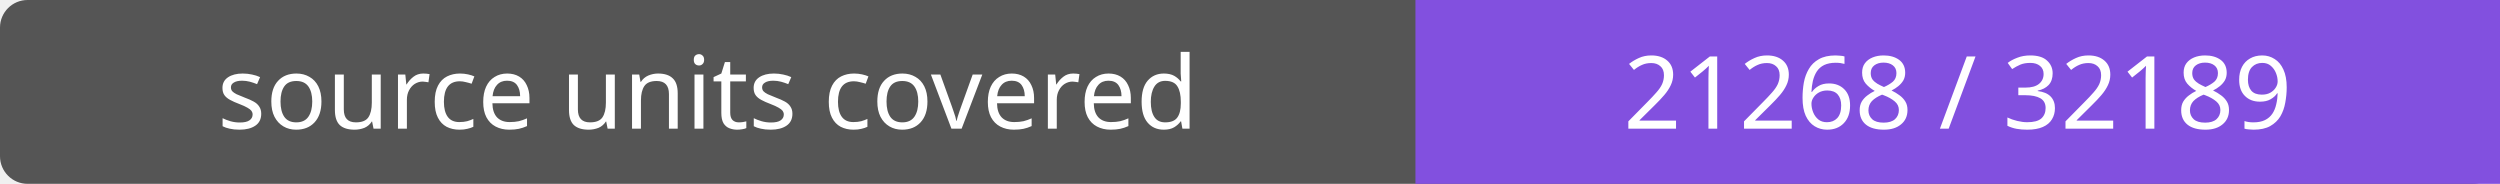
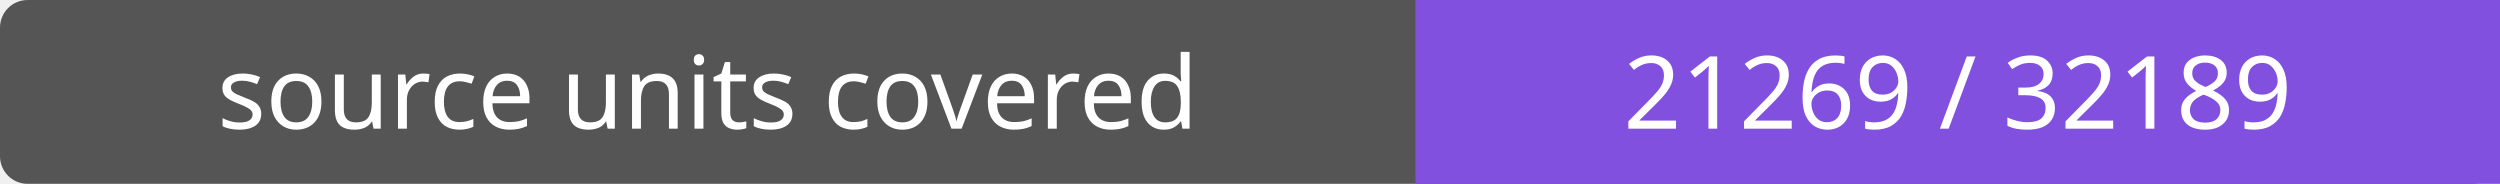
- <svg xmlns="http://www.w3.org/2000/svg" width="272" height="20" role="img" aria-label="source units covered: 21268 / 32189">
+ <svg xmlns="http://www.w3.org/2000/svg" width="272" height="20" role="img" aria-label="source units covered: 21269 / 32189">
  <rect width="272" height="20" rx="3" fill="#555" />
  <path fill="#8250df" d="M154 0h118v20H154z" />
  <g fill="#fff" text-anchor="middle" font-family="Verdana,sans-serif" font-size="11">
    <text x="77.0" y="14">source units covered</text>
-     <text x="213.0" y="14">21268 / 32189</text>
+     <text x="213.0" y="14">21269 / 32189</text>
  </g>
</svg>
